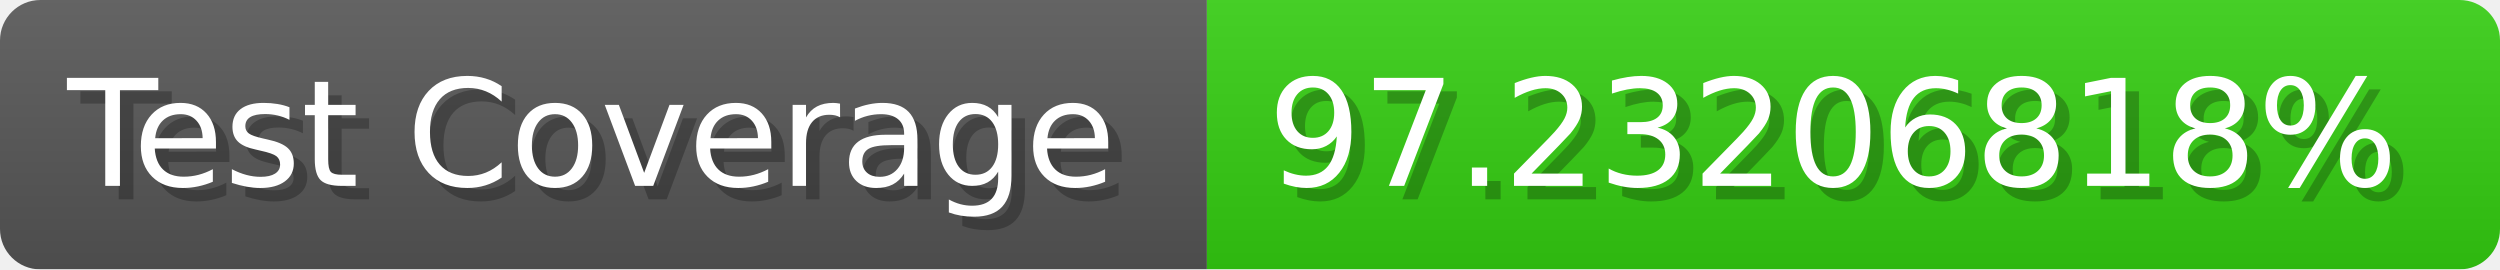
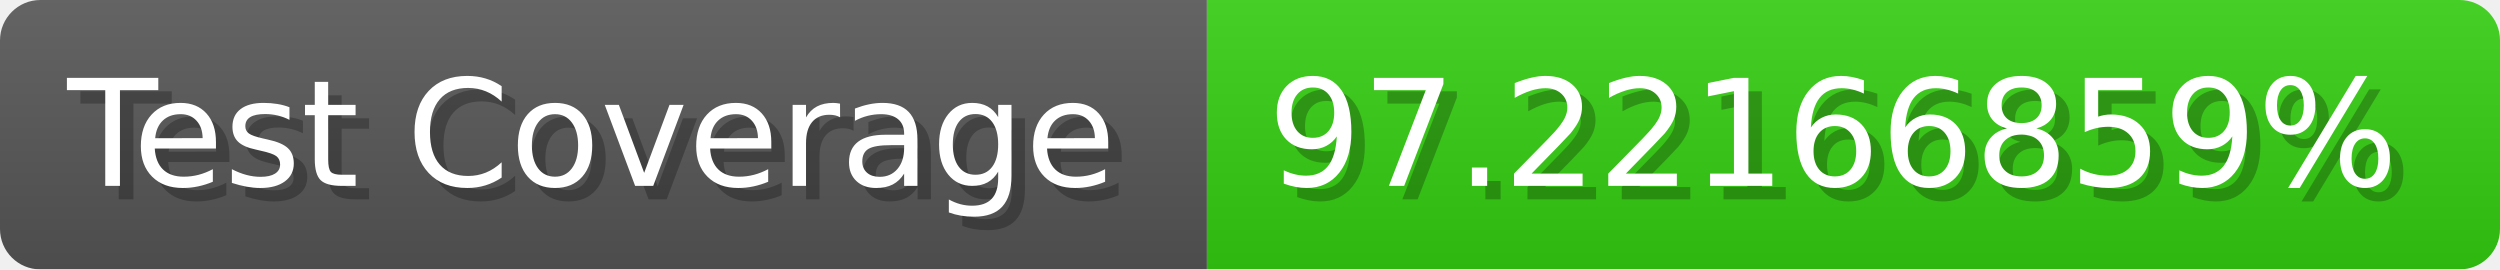
- <svg xmlns="http://www.w3.org/2000/svg" width="185.6" height="20" viewBox="0 0 1856 200" role="img" aria-label="Test Coverage: 97.23206818%">
+ <svg xmlns="http://www.w3.org/2000/svg" width="185.6" height="20" viewBox="0 0 1856 200" role="img" aria-label="Test Coverage: 97.22166859%">
  <linearGradient id="a" x2="0" y2="100%">
    <stop offset="0" stop-opacity=".1" stop-color="#EEE" />
    <stop offset="1" stop-opacity=".1" />
  </linearGradient>
  <mask id="m">
    <rect width="1856" height="200" rx="30" fill="#FFF" />
  </mask>
  <g mask="url(#m)">
    <rect width="896" height="200" fill="#555" />
    <rect width="960" height="200" fill="#3C1" x="896" />
    <rect width="1856" height="200" fill="url(#a)" />
  </g>
  <g aria-hidden="true" fill="#fff" text-anchor="start" font-family="Verdana,DejaVu Sans,sans-serif" font-size="110">
    <text x="60" y="148" textLength="796" fill="#000" opacity="0.25">Test Coverage</text>
    <text x="50" y="138" textLength="796">Test Coverage</text>
-     <text x="951" y="148" textLength="860" fill="#000" opacity="0.25">97.23206818%</text>
-     <text x="941" y="138" textLength="860">97.23206818%</text>
+     <text x="951" y="148" textLength="860" fill="#000" opacity="0.25">97.22166859%</text>
+     <text x="941" y="138" textLength="860">97.22166859%</text>
  </g>
</svg>
